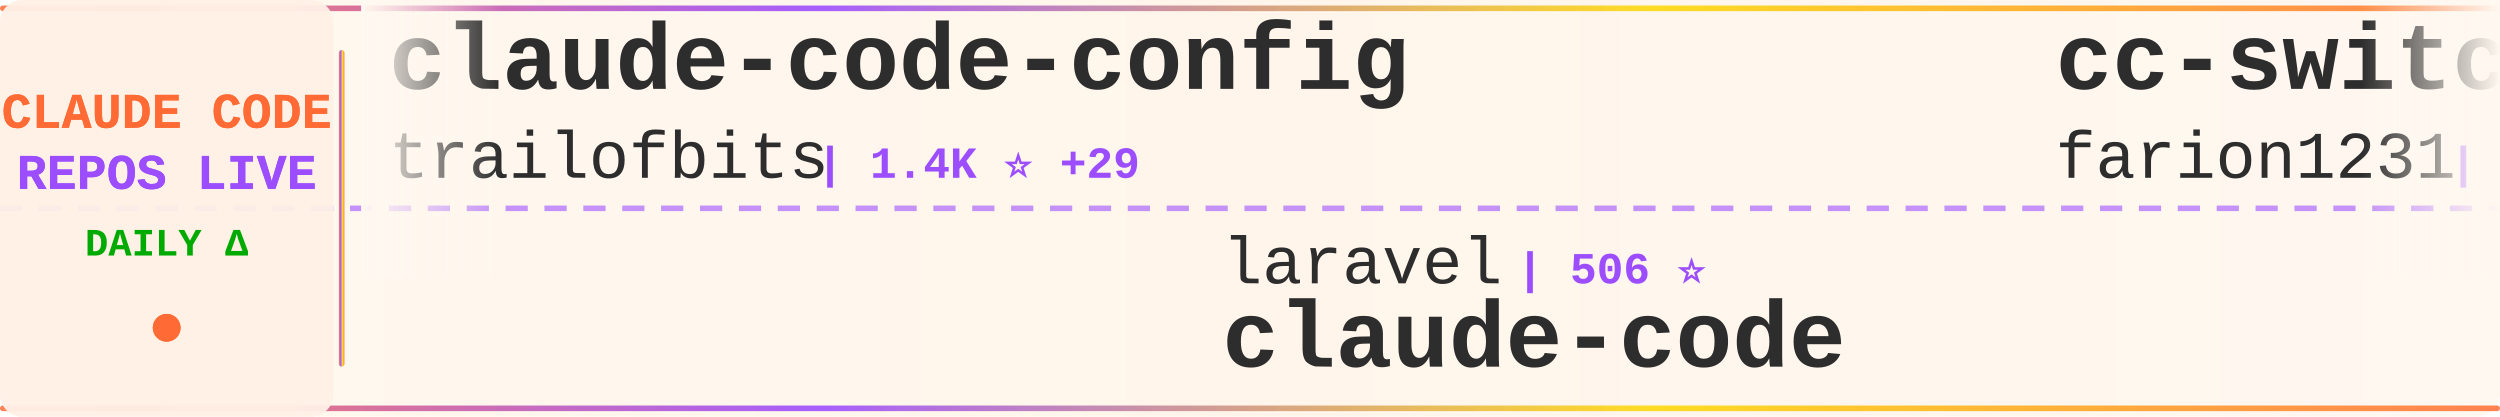
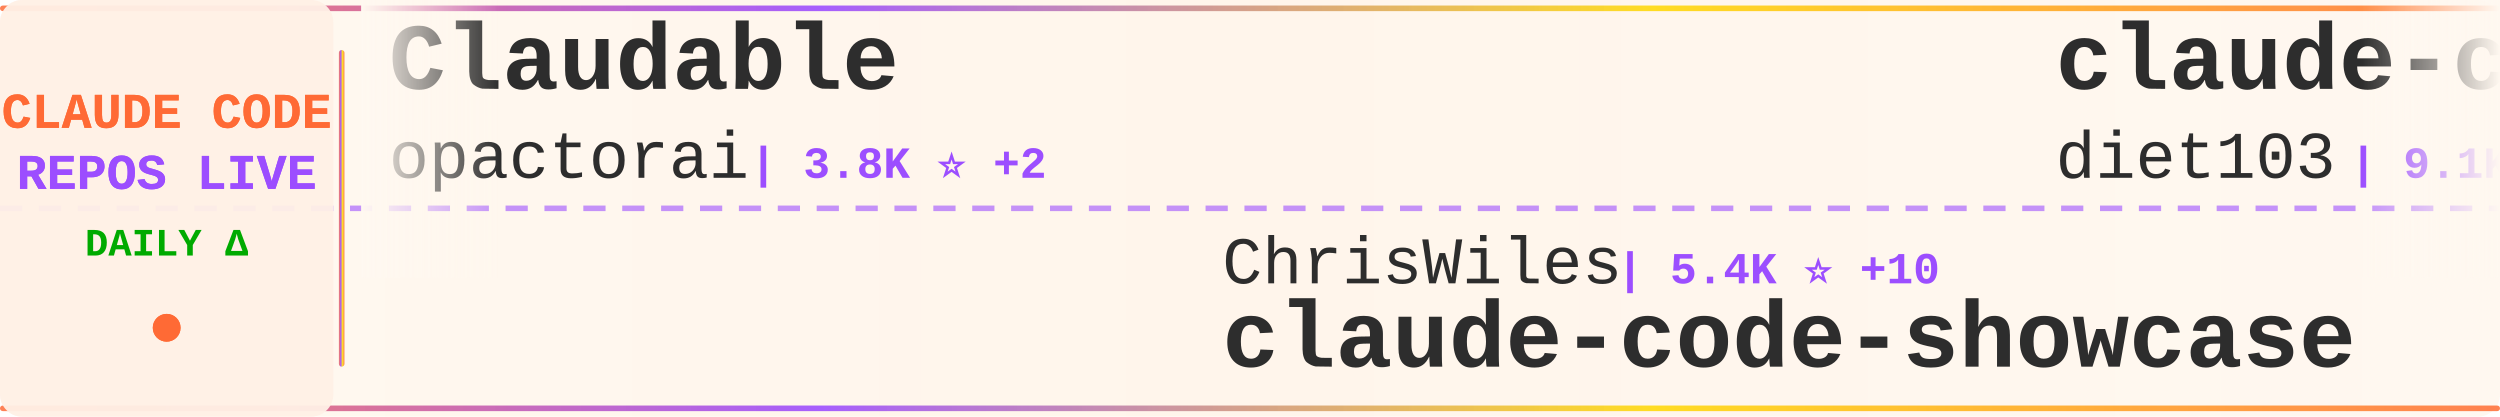
<svg xmlns="http://www.w3.org/2000/svg" width="900" height="150">
  <defs>
    <linearGradient id="tickerBg" x1="0%" y1="0%" x2="100%" y2="0%">
      <stop offset="0%" style="stop-color:#fff8f0;stop-opacity:0.98" />
      <stop offset="50%" style="stop-color:#fff5eb;stop-opacity:1" />
      <stop offset="100%" style="stop-color:#fff8f0;stop-opacity:0.98" />
    </linearGradient>
    <linearGradient id="borderGrad" x1="0%" y1="0%" x2="100%" y2="0%">
      <stop offset="0%" style="stop-color:#FF6B35;stop-opacity:0.85">
        <animate attributeName="stop-opacity" values="0.85;1;0.85" dur="2s" repeatCount="indefinite" />
      </stop>
      <stop offset="33%" style="stop-color:#9C4EFF;stop-opacity:0.9">
        <animate attributeName="stop-opacity" values="0.9;1;0.9" dur="2.2s" repeatCount="indefinite" />
      </stop>
      <stop offset="66%" style="stop-color:#FFD700;stop-opacity:0.85">
        <animate attributeName="stop-opacity" values="0.85;1;0.85" dur="1.8s" repeatCount="indefinite" />
      </stop>
      <stop offset="100%" style="stop-color:#FF6B35;stop-opacity:0.85">
        <animate attributeName="stop-opacity" values="0.85;1;0.85" dur="2s" repeatCount="indefinite" />
      </stop>
    </linearGradient>
    <filter id="textGlow">
      <feGaussianBlur stdDeviation="0.15" result="coloredBlur" />
      <feMerge>
        <feMergeNode in="coloredBlur" />
        <feMergeNode in="SourceGraphic" />
      </feMerge>
    </filter>
    <filter id="metricGlow">
      <feGaussianBlur stdDeviation="0.2" result="coloredBlur" />
      <feMerge>
        <feMergeNode in="coloredBlur" />
        <feMergeNode in="SourceGraphic" />
      </feMerge>
    </filter>
    <linearGradient id="leftFade" x1="0%" y1="0%" x2="100%" y2="0%">
      <stop offset="0%" style="stop-color:#fff8f0;stop-opacity:1" />
      <stop offset="100%" style="stop-color:#fff8f0;stop-opacity:0" />
    </linearGradient>
    <linearGradient id="rightFade" x1="0%" y1="0%" x2="100%" y2="0%">
      <stop offset="0%" style="stop-color:#fff8f0;stop-opacity:0" />
      <stop offset="100%" style="stop-color:#fff8f0;stop-opacity:1" />
    </linearGradient>
  </defs>
  <rect width="900" height="150" fill="url(#tickerBg)" rx="8" />
  <rect x="0" y="2" width="900" height="2" fill="url(#borderGrad)" rx="1" />
  <rect x="0" y="146" width="900" height="2" fill="url(#borderGrad)" rx="1" />
  <line x1="0" y1="75" x2="900" y2="75" stroke="#9C4EFF" stroke-width="2" stroke-dasharray="8 6" opacity="0.6" />
  <rect x="0" y="0" width="120" height="150" fill="#fff0e6" opacity="0.95" rx="8" />
  <text x="60" y="46" font-family="'Courier New', monospace" font-size="18" font-weight="bold" fill="#FF6B35" text-anchor="middle" filter="url(#textGlow)">
    CLAUDE CODE
  </text>
  <text x="60" y="68" font-family="'Courier New', monospace" font-size="18" font-weight="bold" fill="#9C4EFF" text-anchor="middle" filter="url(#textGlow)">
    REPOS LIVE
  </text>
  <text x="60" y="92" font-family="'Courier New', monospace" font-size="14" font-weight="bold" fill="#00aa00" text-anchor="middle">
    DAILY Δ
  </text>
  <circle cx="60" cy="118" r="5" fill="#FF6B35" filter="url(#metricGlow)">
    <animate attributeName="r" values="4;6;4" dur="1.5s" repeatCount="indefinite" />
    <animate attributeName="opacity" values="0.6;1;0.6" dur="1.5s" repeatCount="indefinite" />
  </circle>
  <rect x="122" y="18" width="2" height="114" fill="url(#borderGrad)" rx="1" />
  <clipPath id="tickerClip">
    <rect x="130" y="0" width="770" height="150" />
  </clipPath>
  <g clip-path="url(#tickerClip)">
    <g id="tickerItems">
      <animateTransform attributeName="transform" attributeType="XML" type="translate" from="0 0" to="-3000 0" dur="54s" repeatCount="indefinite" />
      <g transform="translate(0, 0)">
-         <text x="140" y="32" font-family="'Courier New', monospace" font-size="34" font-weight="bold" fill="#2d2d2d">claude-code-config</text>
-         <text x="140" y="64" font-family="'Courier New', monospace" font-size="24" font-weight="normal" fill="#2d2d2d" opacity="1.0">trailofbits</text>
-         <text x="294" y="64" font-family="'Courier New', monospace" font-size="16" font-weight="bold" fill="#9C4EFF"> | 1.4K ⭐ +29</text>
+         <text x="140" y="32" font-family="'Courier New', monospace" font-size="34" font-weight="bold" fill="#2d2d2d">Claudable</text>
+         <text x="140" y="64" font-family="'Courier New', monospace" font-size="24" font-weight="normal" fill="#2d2d2d" opacity="1.0">opactorai</text>
+         <text x="270" y="64" font-family="'Courier New', monospace" font-size="16" font-weight="bold" fill="#9C4EFF"> | 3.8K ⭐ +2</text>
      </g>
      <g transform="translate(300, 0)">
-         <text x="140" y="102" font-family="'Courier New', monospace" font-size="24" font-weight="normal" fill="#2d2d2d" opacity="1.0">laravel</text>
-         <text x="246" y="102" font-family="'Courier New', monospace" font-size="16" font-weight="bold" fill="#9C4EFF"> | 506 ⭐</text>
-         <text x="140" y="132" font-family="'Courier New', monospace" font-size="34" font-weight="bold" fill="#2d2d2d">claude-code</text>
+         <text x="140" y="102" font-family="'Courier New', monospace" font-size="24" font-weight="normal" fill="#2d2d2d" opacity="1.0">ChrisWiles</text>
+         <text x="282" y="102" font-family="'Courier New', monospace" font-size="16" font-weight="bold" fill="#9C4EFF"> | 5.4K ⭐ +10</text>
+         <text x="140" y="132" font-family="'Courier New', monospace" font-size="34" font-weight="bold" fill="#2d2d2d">claude-code-showcase</text>
      </g>
      <g transform="translate(600, 0)">
-         <text x="140" y="32" font-family="'Courier New', monospace" font-size="34" font-weight="bold" fill="#2d2d2d">cc-switch</text>
-         <text x="140" y="64" font-family="'Courier New', monospace" font-size="24" font-weight="normal" fill="#2d2d2d" opacity="1.0">farion1231</text>
-         <text x="282" y="64" font-family="'Courier New', monospace" font-size="16" font-weight="bold" fill="#9C4EFF"> | 22.0K ⭐ +389</text>
+         <text x="140" y="32" font-family="'Courier New', monospace" font-size="34" font-weight="bold" fill="#2d2d2d">claude-code-infrastructu...</text>
+         <text x="140" y="64" font-family="'Courier New', monospace" font-size="24" font-weight="normal" fill="#2d2d2d" opacity="1.0">diet103</text>
+         <text x="246" y="64" font-family="'Courier New', monospace" font-size="16" font-weight="bold" fill="#9C4EFF"> | 9.1K ⭐ +12</text>
      </g>
      <g transform="translate(900, 0)">
-         <text x="140" y="102" font-family="'Courier New', monospace" font-size="24" font-weight="normal" fill="#2d2d2d" opacity="1.0">Njengah</text>
-         <text x="246" y="102" font-family="'Courier New', monospace" font-size="16" font-weight="bold" fill="#9C4EFF"> | 1.4K ⭐ +7</text>
-         <text x="140" y="132" font-family="'Courier New', monospace" font-size="34" font-weight="bold" fill="#2d2d2d">claude-code-cheat-sheet</text>
+         <text x="140" y="102" font-family="'Courier New', monospace" font-size="24" font-weight="normal" fill="#2d2d2d" opacity="1.0">fuergaosi233</text>
+         <text x="306" y="102" font-family="'Courier New', monospace" font-size="16" font-weight="bold" fill="#9C4EFF"> | 2.1K ⭐ +3</text>
+         <text x="140" y="132" font-family="'Courier New', monospace" font-size="34" font-weight="bold" fill="#2d2d2d">claude-code-proxy</text>
      </g>
      <g transform="translate(1200, 0)">
-         <text x="140" y="32" font-family="'Courier New', monospace" font-size="34" font-weight="bold" fill="#2d2d2d">claude-skills</text>
-         <text x="140" y="64" font-family="'Courier New', monospace" font-size="24" font-weight="normal" fill="#2d2d2d" opacity="1.0">alirezarezvani</text>
-         <text x="330" y="64" font-family="'Courier New', monospace" font-size="16" font-weight="bold" fill="#9C4EFF"> | 2.1K ⭐ +45</text>
+         <text x="140" y="32" font-family="'Courier New', monospace" font-size="34" font-weight="bold" fill="#2d2d2d">vibe-coding</text>
+         <text x="140" y="64" font-family="'Courier New', monospace" font-size="24" font-weight="normal" fill="#2d2d2d" opacity="1.0">EnzeD</text>
+         <text x="222" y="64" font-family="'Courier New', monospace" font-size="16" font-weight="bold" fill="#9C4EFF"> | 4.0K ⭐ +4</text>
      </g>
      <g transform="translate(1500, 0)">
-         <text x="140" y="102" font-family="'Courier New', monospace" font-size="24" font-weight="normal" fill="#2d2d2d" opacity="1.0">ykdojo</text>
-         <text x="234" y="102" font-family="'Courier New', monospace" font-size="16" font-weight="bold" fill="#9C4EFF"> | 3.7K ⭐ +417</text>
-         <text x="140" y="132" font-family="'Courier New', monospace" font-size="34" font-weight="bold" fill="#2d2d2d">claude-code-tips</text>
+         <text x="140" y="102" font-family="'Courier New', monospace" font-size="24" font-weight="normal" fill="#2d2d2d" opacity="1.0">zarazhangrui</text>
+         <text x="306" y="102" font-family="'Courier New', monospace" font-size="16" font-weight="bold" fill="#9C4EFF"> | 7.3K ⭐ +251</text>
+         <text x="140" y="132" font-family="'Courier New', monospace" font-size="34" font-weight="bold" fill="#2d2d2d">frontend-slides</text>
      </g>
      <g transform="translate(1800, 0)">
-         <text x="140" y="32" font-family="'Courier New', monospace" font-size="34" font-weight="bold" fill="#2d2d2d">idea-claude-code-gui</text>
-         <text x="140" y="64" font-family="'Courier New', monospace" font-size="24" font-weight="normal" fill="#2d2d2d" opacity="1.0">zhukunpenglinyutong</text>
-         <text x="390" y="64" font-family="'Courier New', monospace" font-size="16" font-weight="bold" fill="#9C4EFF"> | 1.4K ⭐ +3</text>
+         <text x="140" y="32" font-family="'Courier New', monospace" font-size="34" font-weight="bold" fill="#2d2d2d">CLIProxyAPI</text>
+         <text x="140" y="64" font-family="'Courier New', monospace" font-size="24" font-weight="normal" fill="#2d2d2d" opacity="1.0">router-for-me</text>
+         <text x="318" y="64" font-family="'Courier New', monospace" font-size="16" font-weight="bold" fill="#9C4EFF"> | 12.4K ⭐ +163</text>
      </g>
      <g transform="translate(2100, 0)">
-         <text x="140" y="102" font-family="'Courier New', monospace" font-size="24" font-weight="normal" fill="#2d2d2d" opacity="1.0">ding113</text>
-         <text x="246" y="102" font-family="'Courier New', monospace" font-size="16" font-weight="bold" fill="#9C4EFF"> | 1.5K ⭐ +9</text>
-         <text x="140" y="132" font-family="'Courier New', monospace" font-size="34" font-weight="bold" fill="#2d2d2d">claude-code-hub</text>
+         <text x="140" y="102" font-family="'Courier New', monospace" font-size="24" font-weight="normal" fill="#2d2d2d" opacity="1.0">bfly123</text>
+         <text x="246" y="102" font-family="'Courier New', monospace" font-size="16" font-weight="bold" fill="#9C4EFF"> | 1.4K ⭐ +18</text>
+         <text x="140" y="132" font-family="'Courier New', monospace" font-size="34" font-weight="bold" fill="#2d2d2d">claude_code_bridge</text>
      </g>
      <g transform="translate(2400, 0)">
-         <text x="140" y="32" font-family="'Courier New', monospace" font-size="34" font-weight="bold" fill="#2d2d2d">oh-my-claudecode</text>
-         <text x="140" y="64" font-family="'Courier New', monospace" font-size="24" font-weight="normal" fill="#2d2d2d" opacity="1.0">Yeachan-Heo</text>
-         <text x="294" y="64" font-family="'Courier New', monospace" font-size="16" font-weight="bold" fill="#9C4EFF"> | 7.8K ⭐ +74</text>
+         <text x="140" y="32" font-family="'Courier New', monospace" font-size="34" font-weight="bold" fill="#2d2d2d">oh-my-opencode</text>
+         <text x="140" y="64" font-family="'Courier New', monospace" font-size="24" font-weight="normal" fill="#2d2d2d" opacity="1.0">code-yeongyu</text>
+         <text x="306" y="64" font-family="'Courier New', monospace" font-size="16" font-weight="bold" fill="#9C4EFF"> | 35.8K ⭐ +271</text>
      </g>
      <g transform="translate(2700, 0)">
-         <text x="140" y="102" font-family="'Courier New', monospace" font-size="24" font-weight="normal" fill="#2d2d2d" opacity="1.0">0xfurai</text>
-         <text x="246" y="102" font-family="'Courier New', monospace" font-size="16" font-weight="bold" fill="#9C4EFF"> | 732 ⭐</text>
-         <text x="140" y="132" font-family="'Courier New', monospace" font-size="34" font-weight="bold" fill="#2d2d2d">claude-code-subagents</text>
+         <text x="140" y="102" font-family="'Courier New', monospace" font-size="24" font-weight="normal" fill="#2d2d2d" opacity="1.0">anthropics</text>
+         <text x="282" y="102" font-family="'Courier New', monospace" font-size="16" font-weight="bold" fill="#9C4EFF"> | 80.1K ⭐ +732</text>
+         <text x="140" y="132" font-family="'Courier New', monospace" font-size="34" font-weight="bold" fill="#2d2d2d">skills</text>
      </g>
      <g transform="translate(3000, 0)">
-         <text x="140" y="32" font-family="'Courier New', monospace" font-size="34" font-weight="bold" fill="#2d2d2d">claude-code-config</text>
-         <text x="140" y="64" font-family="'Courier New', monospace" font-size="24" font-weight="normal" fill="#2d2d2d" opacity="1.0">trailofbits</text>
-         <text x="294" y="64" font-family="'Courier New', monospace" font-size="16" font-weight="bold" fill="#9C4EFF"> | 1.4K ⭐ +29</text>
+         <text x="140" y="32" font-family="'Courier New', monospace" font-size="34" font-weight="bold" fill="#2d2d2d">Claudable</text>
+         <text x="140" y="64" font-family="'Courier New', monospace" font-size="24" font-weight="normal" fill="#2d2d2d" opacity="1.0">opactorai</text>
+         <text x="270" y="64" font-family="'Courier New', monospace" font-size="16" font-weight="bold" fill="#9C4EFF"> | 3.8K ⭐ +2</text>
      </g>
      <g transform="translate(3300, 0)">
-         <text x="140" y="102" font-family="'Courier New', monospace" font-size="24" font-weight="normal" fill="#2d2d2d" opacity="1.0">laravel</text>
-         <text x="246" y="102" font-family="'Courier New', monospace" font-size="16" font-weight="bold" fill="#9C4EFF"> | 506 ⭐</text>
-         <text x="140" y="132" font-family="'Courier New', monospace" font-size="34" font-weight="bold" fill="#2d2d2d">claude-code</text>
+         <text x="140" y="102" font-family="'Courier New', monospace" font-size="24" font-weight="normal" fill="#2d2d2d" opacity="1.0">ChrisWiles</text>
+         <text x="282" y="102" font-family="'Courier New', monospace" font-size="16" font-weight="bold" fill="#9C4EFF"> | 5.4K ⭐ +10</text>
+         <text x="140" y="132" font-family="'Courier New', monospace" font-size="34" font-weight="bold" fill="#2d2d2d">claude-code-showcase</text>
      </g>
      <g transform="translate(3600, 0)">
-         <text x="140" y="32" font-family="'Courier New', monospace" font-size="34" font-weight="bold" fill="#2d2d2d">cc-switch</text>
-         <text x="140" y="64" font-family="'Courier New', monospace" font-size="24" font-weight="normal" fill="#2d2d2d" opacity="1.0">farion1231</text>
-         <text x="282" y="64" font-family="'Courier New', monospace" font-size="16" font-weight="bold" fill="#9C4EFF"> | 22.0K ⭐ +389</text>
+         <text x="140" y="32" font-family="'Courier New', monospace" font-size="34" font-weight="bold" fill="#2d2d2d">claude-code-infrastructu...</text>
+         <text x="140" y="64" font-family="'Courier New', monospace" font-size="24" font-weight="normal" fill="#2d2d2d" opacity="1.0">diet103</text>
+         <text x="246" y="64" font-family="'Courier New', monospace" font-size="16" font-weight="bold" fill="#9C4EFF"> | 9.1K ⭐ +12</text>
      </g>
      <g transform="translate(3900, 0)">
-         <text x="140" y="102" font-family="'Courier New', monospace" font-size="24" font-weight="normal" fill="#2d2d2d" opacity="1.0">Njengah</text>
-         <text x="246" y="102" font-family="'Courier New', monospace" font-size="16" font-weight="bold" fill="#9C4EFF"> | 1.4K ⭐ +7</text>
-         <text x="140" y="132" font-family="'Courier New', monospace" font-size="34" font-weight="bold" fill="#2d2d2d">claude-code-cheat-sheet</text>
+         <text x="140" y="102" font-family="'Courier New', monospace" font-size="24" font-weight="normal" fill="#2d2d2d" opacity="1.0">fuergaosi233</text>
+         <text x="306" y="102" font-family="'Courier New', monospace" font-size="16" font-weight="bold" fill="#9C4EFF"> | 2.1K ⭐ +3</text>
+         <text x="140" y="132" font-family="'Courier New', monospace" font-size="34" font-weight="bold" fill="#2d2d2d">claude-code-proxy</text>
      </g>
    </g>
  </g>
  <rect x="130" y="0" width="50" height="100" fill="url(#leftFade)" />
  <rect x="850" y="0" width="50" height="100" fill="url(#rightFade)" />
</svg>
